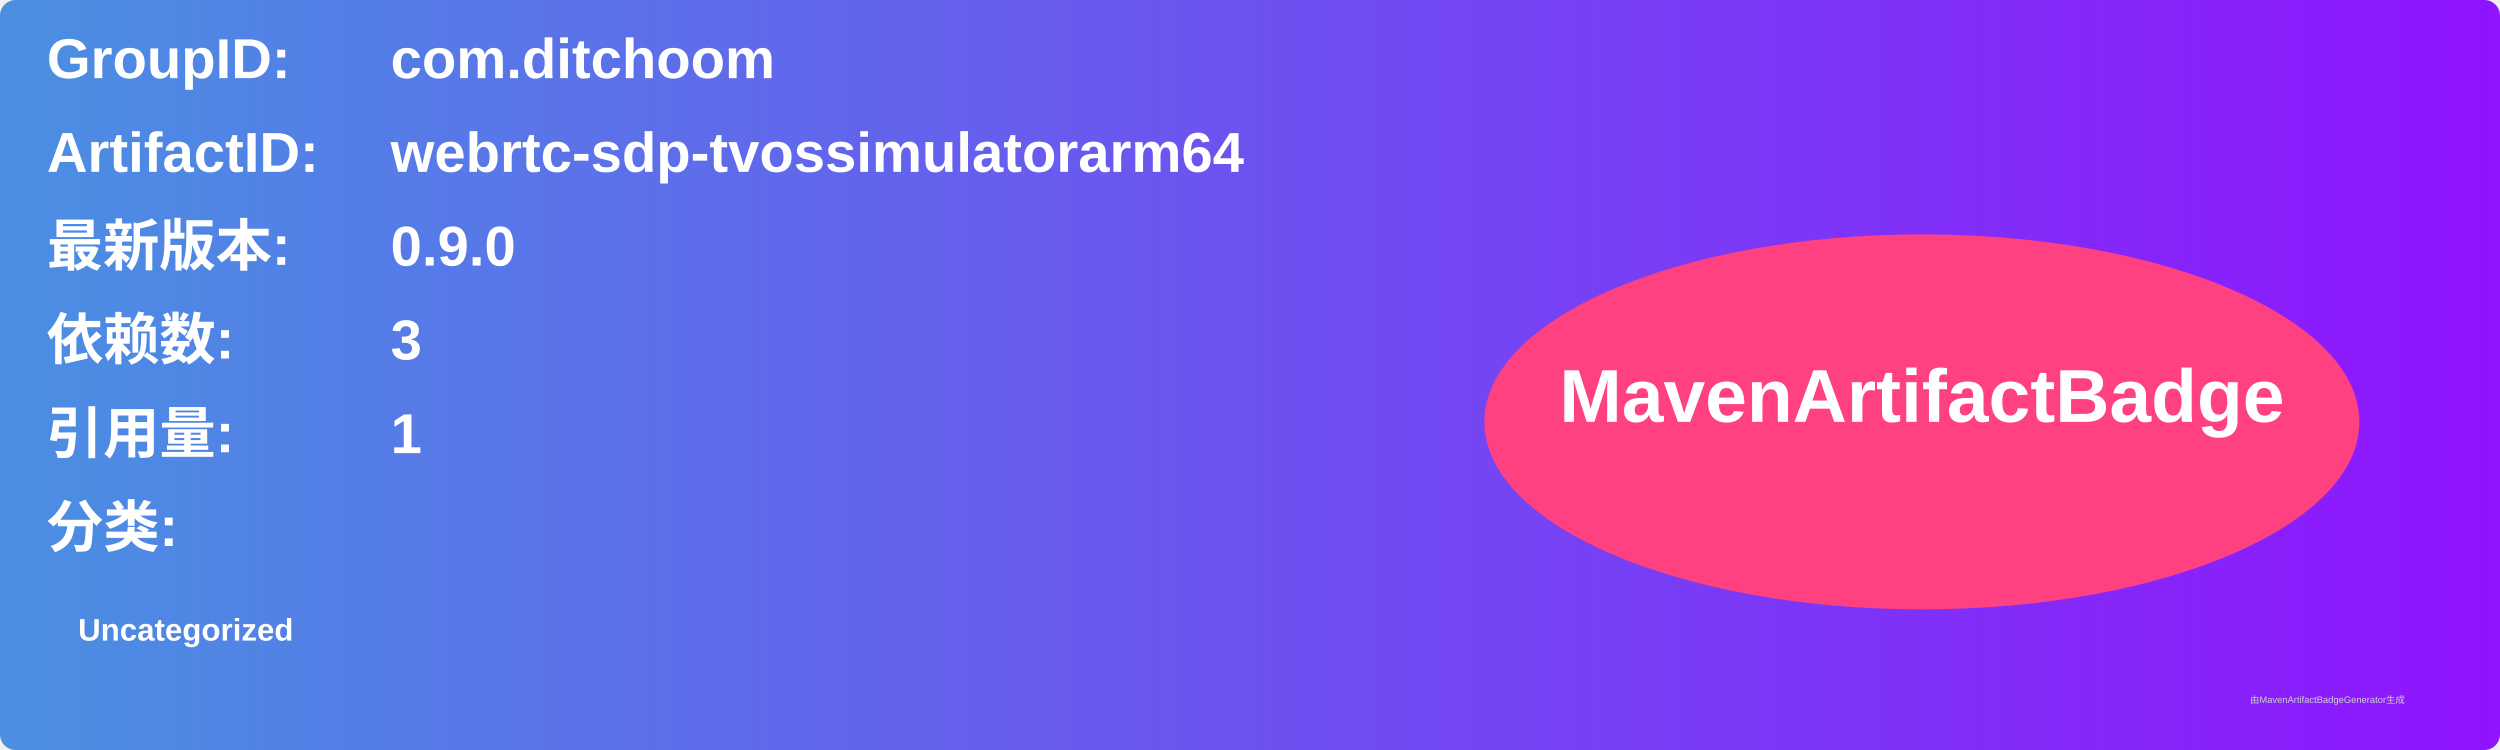
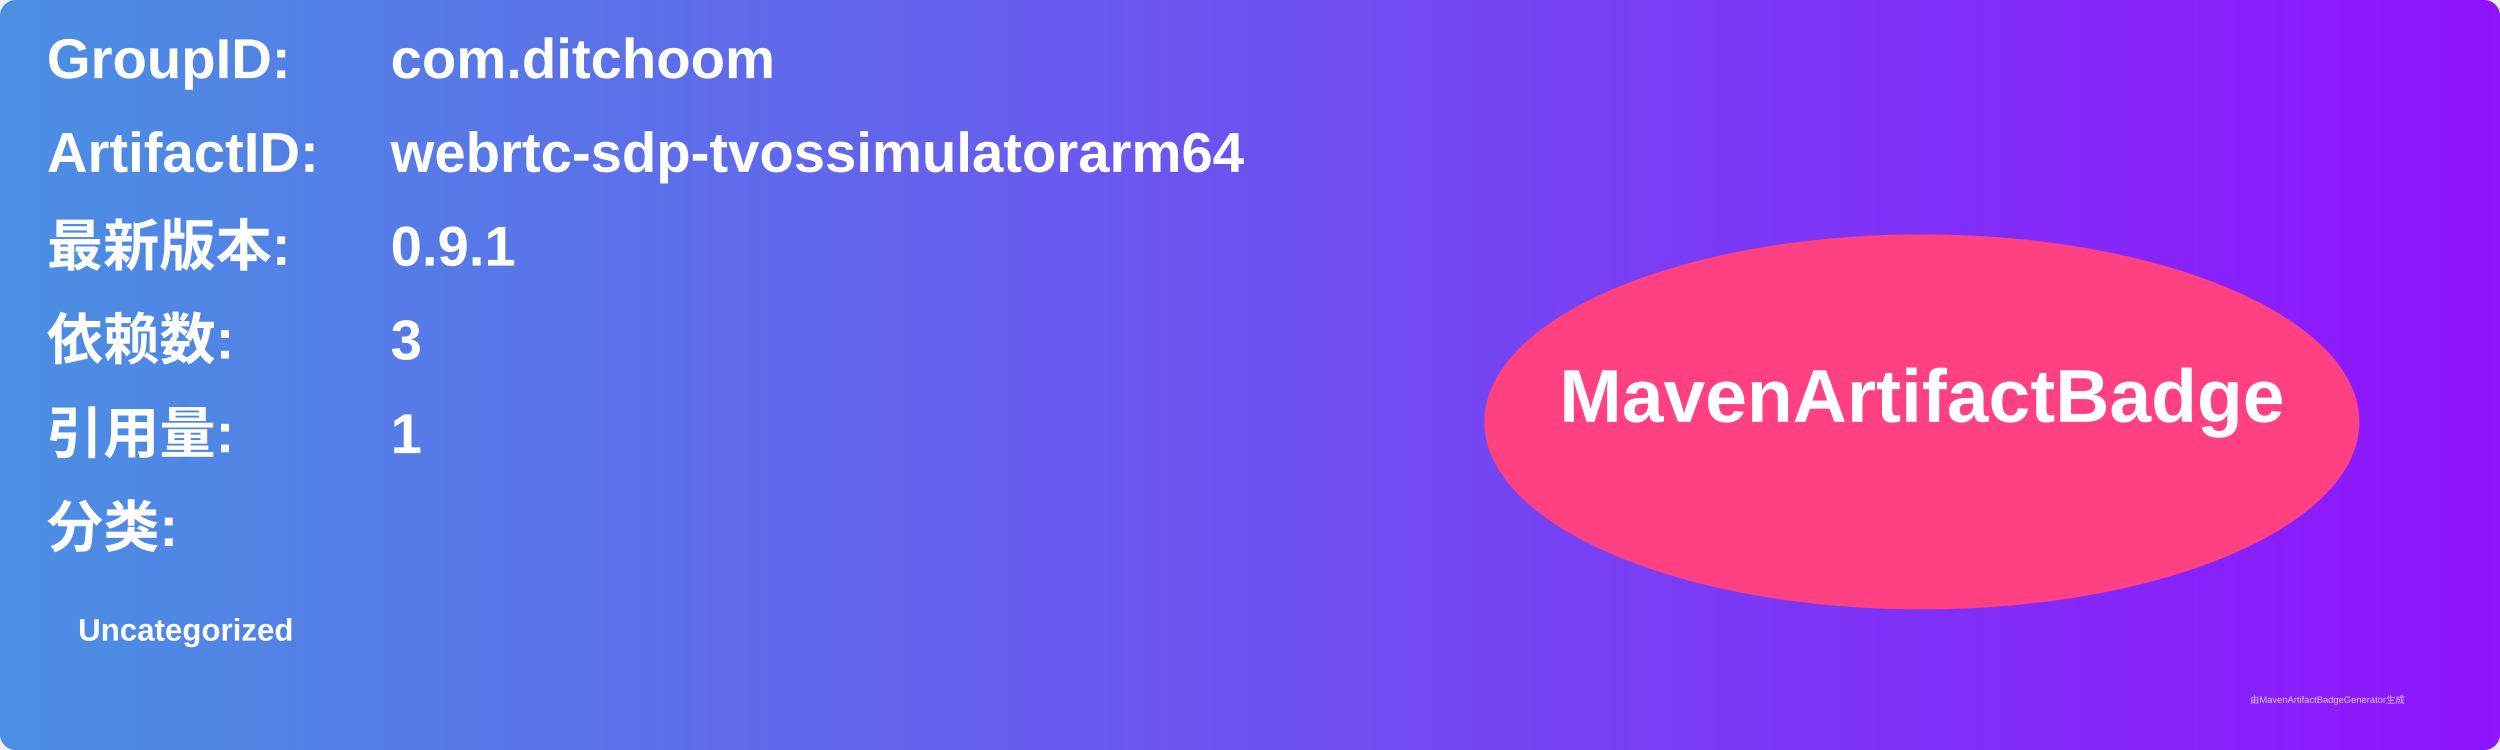
<svg xmlns="http://www.w3.org/2000/svg" width="800" height="240" viewBox="0 0 800 240">
  <linearGradient id="grad" x1="0%" y1="0%" x2="100%" y2="0%">
    <stop offset="0%" stop-color="#4a90e2" />
    <stop offset="100%" stop-color="#9013fe" />
  </linearGradient>
  <rect width="100%" height="100%" rx="5" ry="5" fill="url(#grad)" />
  <g transform="translate(15, 15)">
    <text x="0" y="10" font-family="Arial" font-size="18" fill="white" font-weight="bold" width="260">GroupID:</text>
    <text x="110" y="10" font-family="Arial" font-size="18" fill="white" font-weight="bold" width="460">com.ditchoom</text>
    <text x="0" y="40" font-family="Arial" font-size="18" fill="white" font-weight="bold" width="260">ArtifactID:</text>
    <text x="110" y="40" font-family="Arial" font-size="18" fill="white" font-weight="bold" width="460">webrtc-sdp-tvossimulatorarm64</text>
    <text x="0" y="70" font-family="Arial" font-size="18" fill="white" font-weight="bold">最新版本:</text>
    <text x="110" y="70" font-family="Arial" font-size="18" fill="white" font-weight="bold">
-       <tspan font-weight="bold">0.9.0</tspan>
+       <tspan font-weight="bold">0.9.1</tspan>
    </text>
    <text x="0" y="100" font-family="Arial" font-size="18" fill="white" font-weight="bold">依赖数: </text>
    <text x="110" y="100" font-family="Arial" font-size="18" fill="white">
      <tspan font-weight="bold">3</tspan>
    </text>
    <text x="0" y="130" font-family="Arial" font-size="18" fill="white" font-weight="bold">引用量: </text>
    <text x="110" y="130" font-family="Arial" font-size="18" fill="white">
      <tspan font-weight="bold">1</tspan>
    </text>
    <text x="0" y="160" font-family="Arial" font-size="18" fill="white" font-weight="bold">分类:</text>
    <text x="10" y="190" font-family="Arial" font-size="10" fill="white">
      <tspan font-weight="bold">Uncategorized</tspan>
    </text>
    <ellipse cx="600" cy="120" rx="140" ry="60" fill="#ff4081" />
    <text x="600" y="120" text-anchor="middle" font-family="Arial" font-size="24" fill="white" font-weight="bold">MavenArtifactBadge</text>
  </g>
  <text x="720" y="225" font-family="Arial" font-size="3" fill="#d0d0d0">由MavenArtifactBadgeGenerator生成</text>
</svg>
